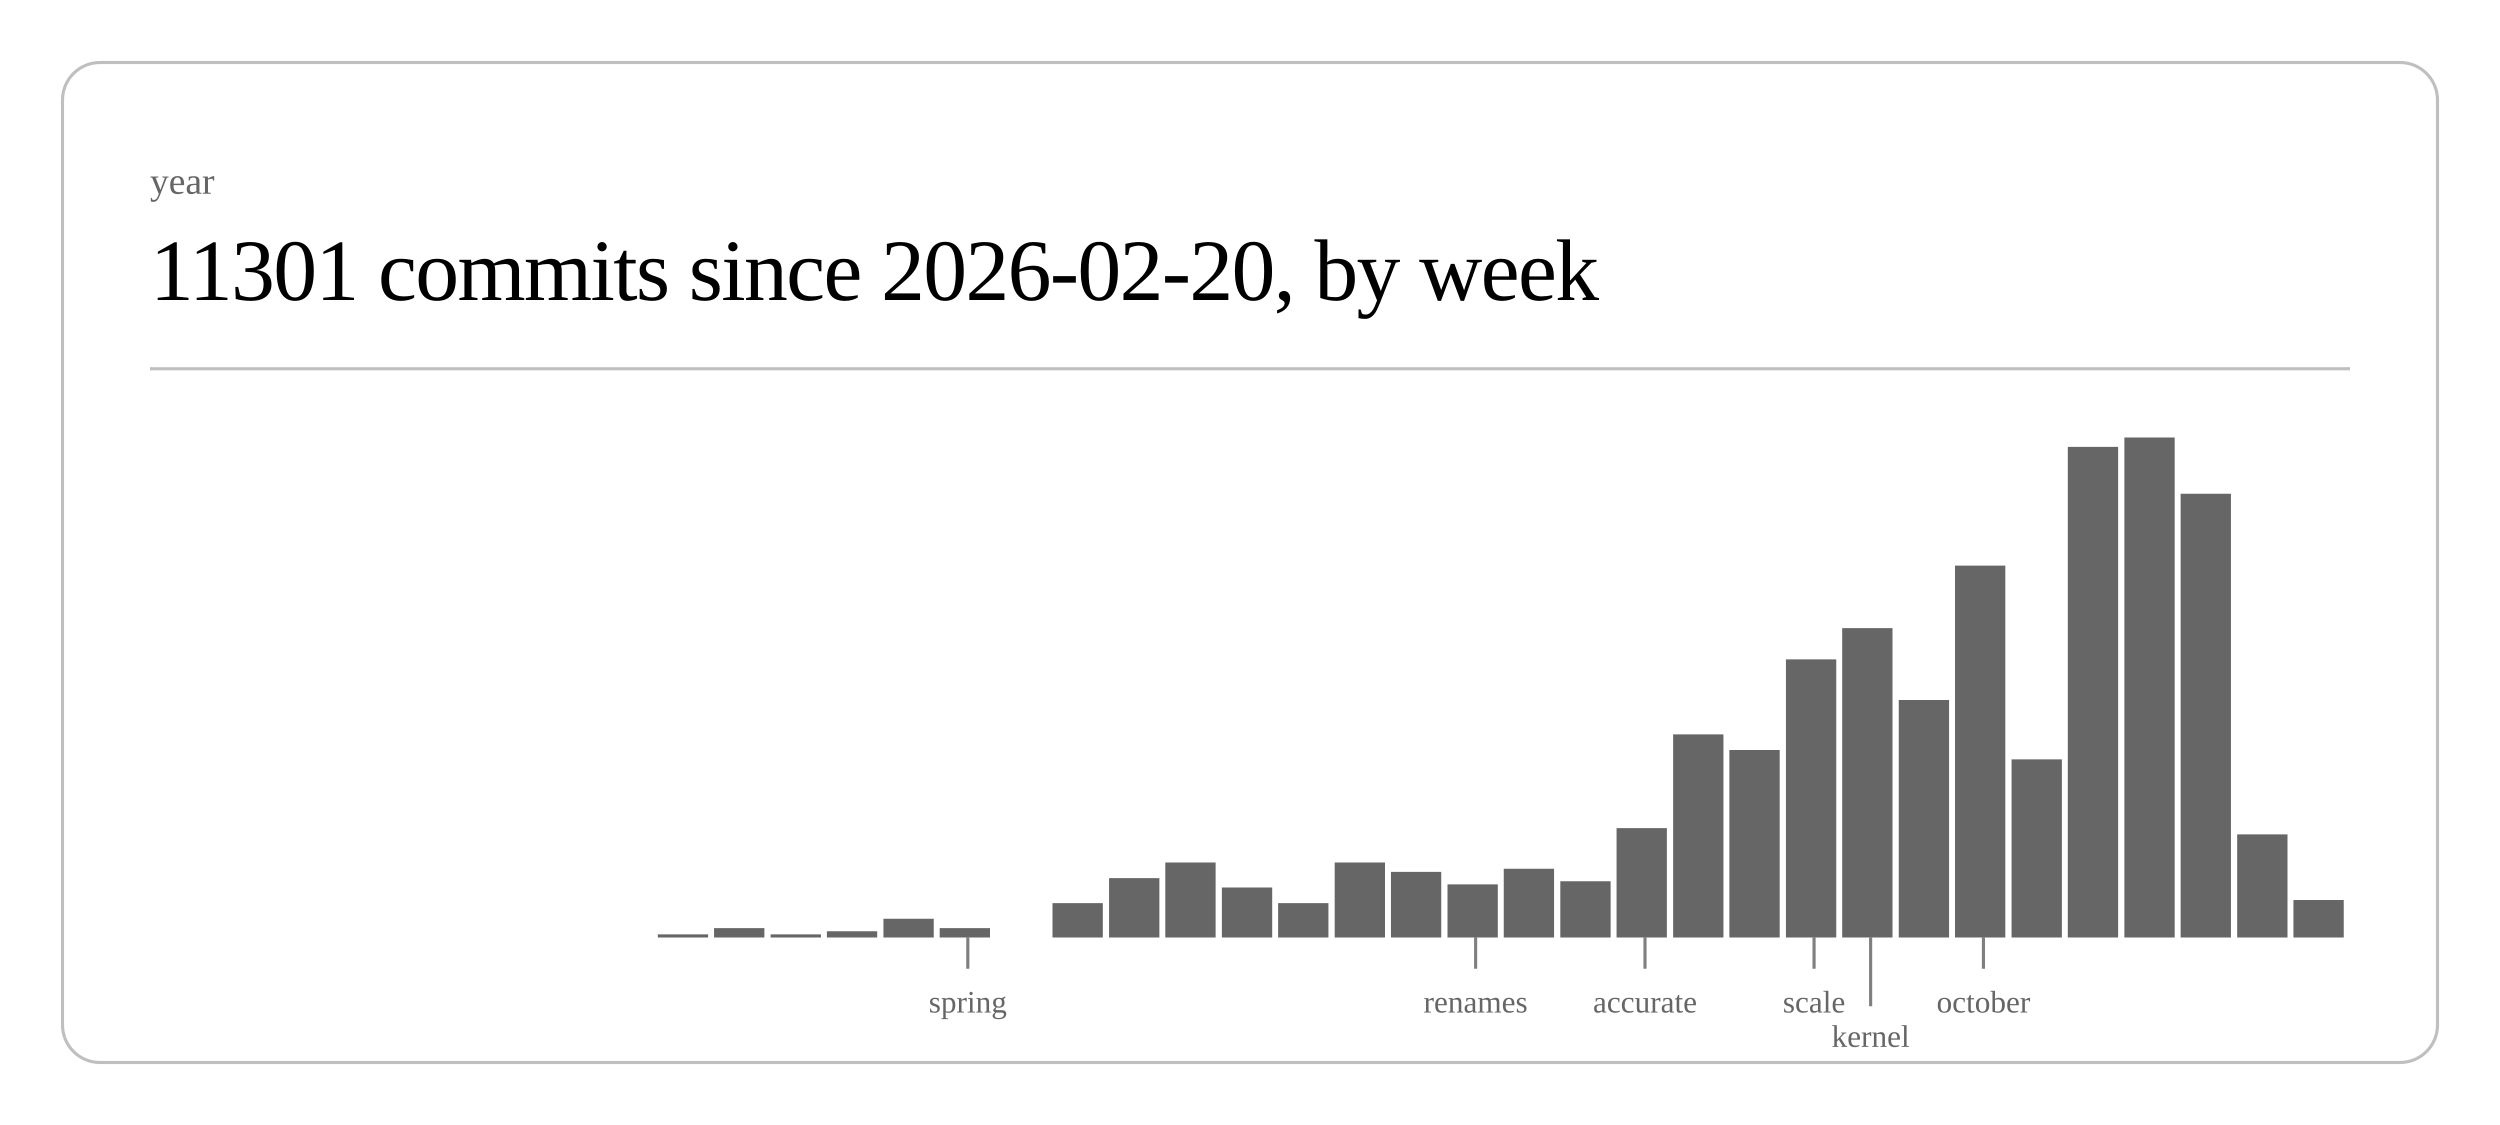
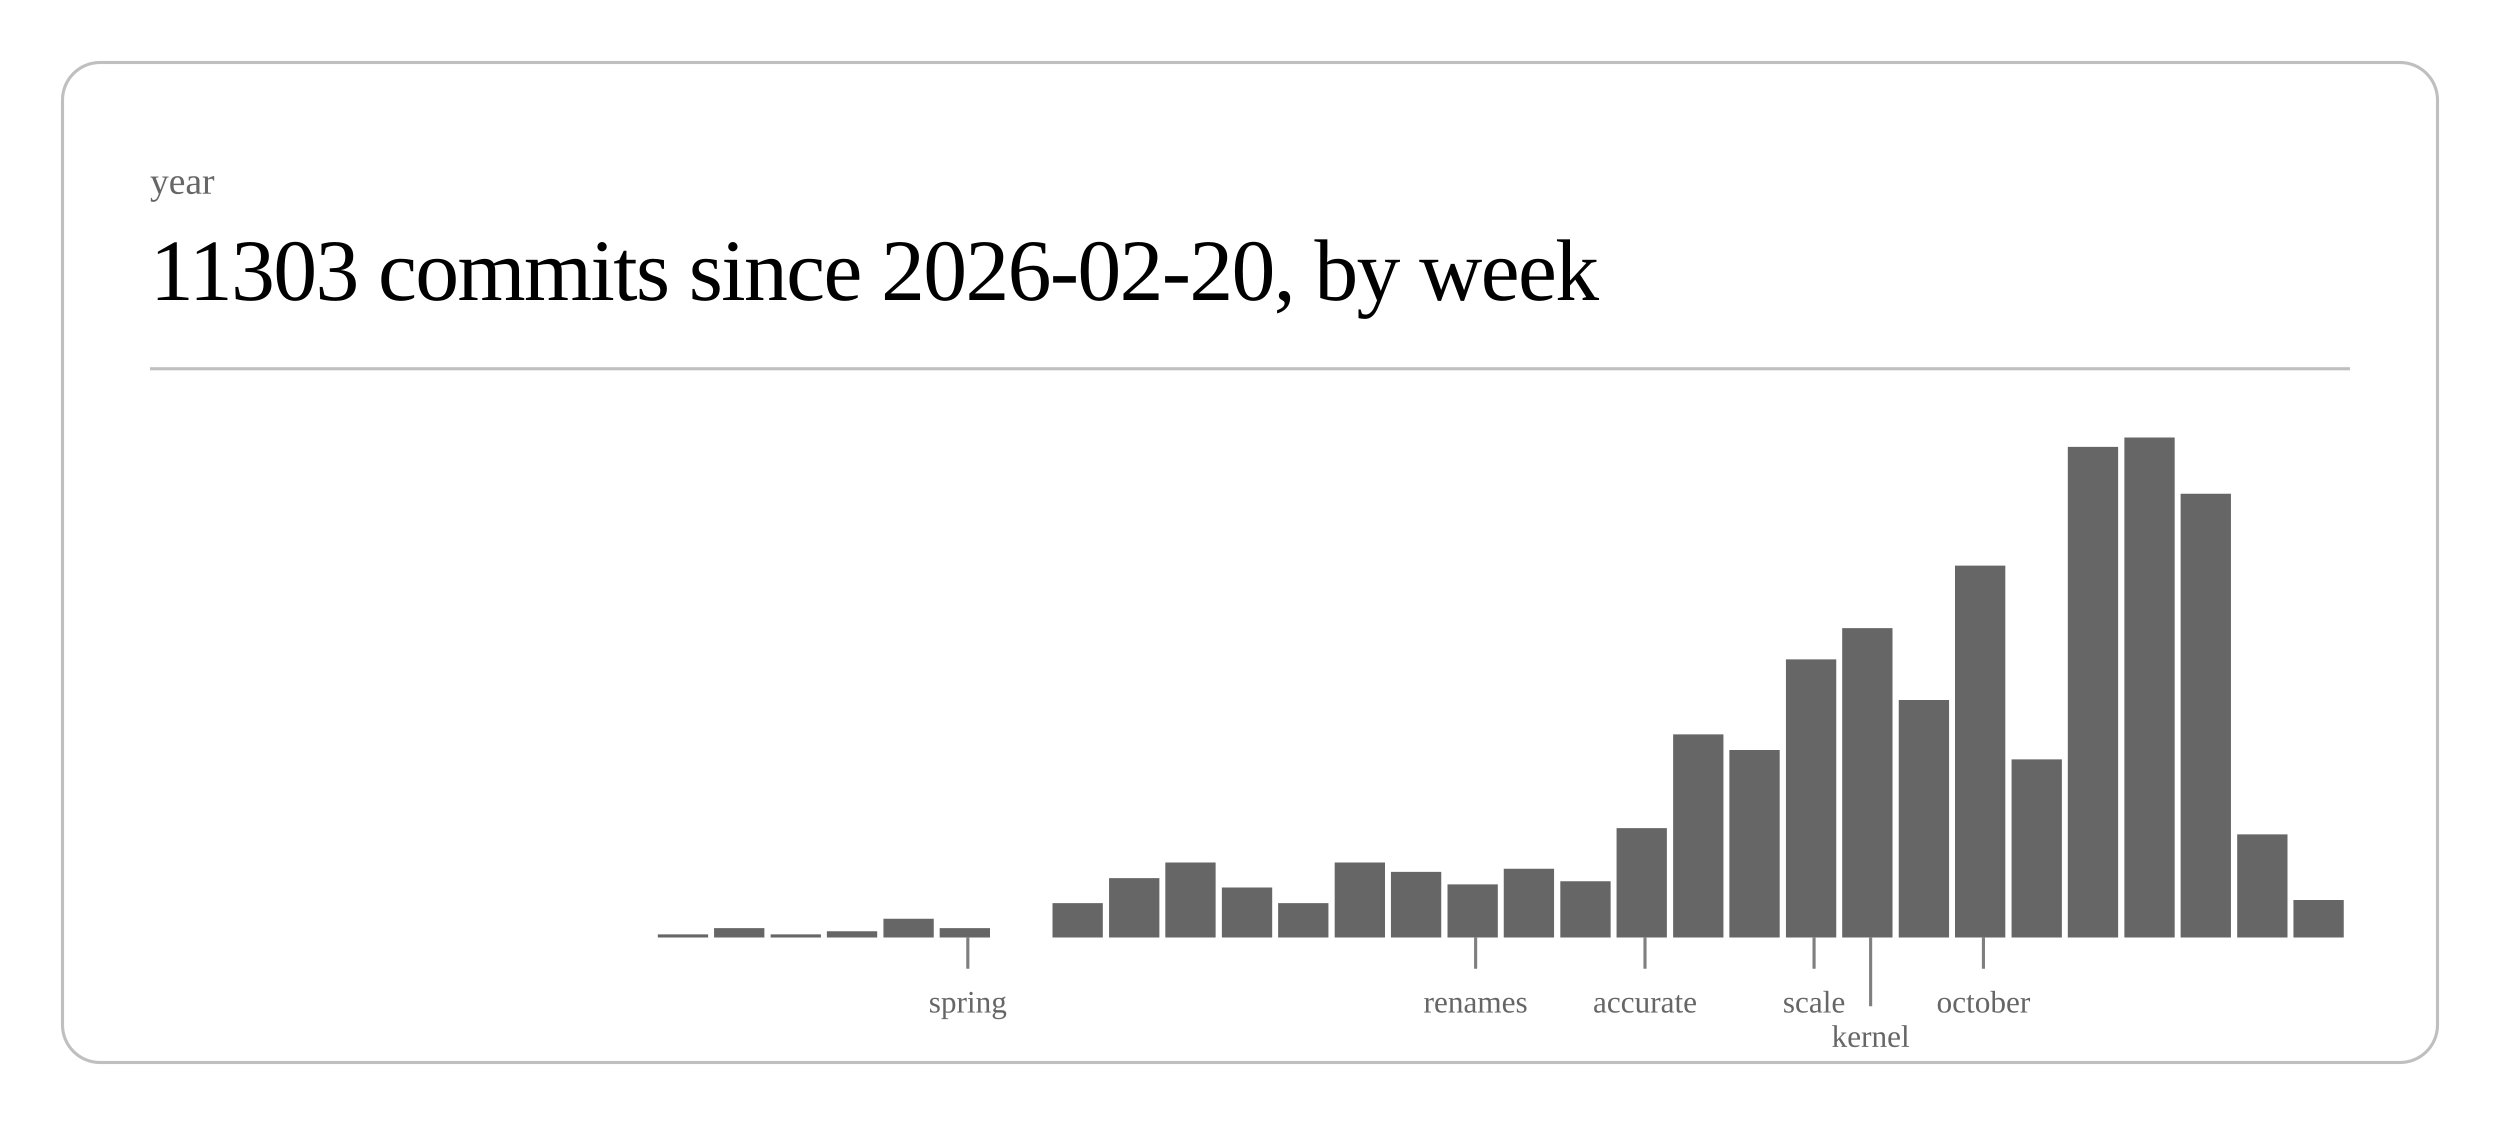
<svg xmlns="http://www.w3.org/2000/svg" class="post-header-svg" viewBox="0 0 800 360" width="800" height="360">
  <rect x="20" y="20" width="760" height="320" rx="12" ry="12" fill="none" stroke="currentColor" stroke-width="1" opacity="0.25" />
  <text fill="currentColor" x="48" y="62" font-size="12" opacity="0.6">year</text>
-   <text fill="currentColor" x="48" y="96" font-size="28" font-weight="300" letter-spacing="-0.5">11301 commits since 2026-02-20, by week</text>
+   <text fill="currentColor" x="48" y="96" font-size="28" font-weight="300" letter-spacing="-0.5">11303 commits since 2026-02-20, by week</text>
  <line stroke="currentColor" x1="48" y1="118" x2="752" y2="118" stroke-width="1" opacity="0.25" />
  <rect x="210.5" y="299" width="16.1" height="1" fill="currentColor" opacity="0.6" />
  <rect x="228.5" y="297" width="16.1" height="3" fill="currentColor" opacity="0.6" />
  <rect x="246.6" y="299" width="16.1" height="1" fill="currentColor" opacity="0.6" />
  <rect x="264.6" y="298" width="16.1" height="2" fill="currentColor" opacity="0.6" />
  <rect x="282.7" y="294" width="16.1" height="6" fill="currentColor" opacity="0.6" />
  <rect x="300.7" y="297" width="16.1" height="3" fill="currentColor" opacity="0.6" />
  <rect x="336.8" y="289" width="16.1" height="11" fill="currentColor" opacity="0.6" />
  <rect x="354.9" y="281" width="16.1" height="19" fill="currentColor" opacity="0.6" />
  <rect x="372.9" y="276" width="16.1" height="24" fill="currentColor" opacity="0.6" />
  <rect x="391.0" y="284" width="16.1" height="16" fill="currentColor" opacity="0.6" />
  <rect x="409.0" y="289" width="16.1" height="11" fill="currentColor" opacity="0.6" />
  <rect x="427.1" y="276" width="16.1" height="24" fill="currentColor" opacity="0.6" />
  <rect x="445.1" y="279" width="16.1" height="21" fill="currentColor" opacity="0.6" />
  <rect x="463.2" y="283" width="16.1" height="17" fill="currentColor" opacity="0.6" />
  <rect x="481.2" y="278" width="16.1" height="22" fill="currentColor" opacity="0.6" />
  <rect x="499.3" y="282" width="16.1" height="18" fill="currentColor" opacity="0.6" />
  <rect x="517.3" y="265" width="16.1" height="35" fill="currentColor" opacity="0.6" />
  <rect x="535.4" y="235" width="16.1" height="65" fill="currentColor" opacity="0.6" />
  <rect x="553.4" y="240" width="16.1" height="60" fill="currentColor" opacity="0.6" />
  <rect x="571.5" y="211" width="16.1" height="89" fill="currentColor" opacity="0.6" />
  <rect x="589.5" y="201" width="16.1" height="99" fill="currentColor" opacity="0.6" />
  <rect x="607.6" y="224" width="16.1" height="76" fill="currentColor" opacity="0.6" />
  <rect x="625.6" y="181" width="16.1" height="119" fill="currentColor" opacity="0.6" />
  <rect x="643.7" y="243" width="16.1" height="57" fill="currentColor" opacity="0.6" />
  <rect x="661.7" y="143" width="16.1" height="157" fill="currentColor" opacity="0.6" />
  <rect x="679.8" y="140" width="16.1" height="160" fill="currentColor" opacity="0.6" />
  <rect x="697.8" y="158" width="16.1" height="142" fill="currentColor" opacity="0.6" />
  <rect x="715.9" y="267" width="16.1" height="33" fill="currentColor" opacity="0.6" />
  <rect x="733.9" y="288" width="16.1" height="12" fill="currentColor" opacity="0.6" />
  <line stroke="currentColor" x1="309.7" y1="300" x2="309.7" y2="310" stroke-width="1" opacity="0.5" />
  <text fill="currentColor" x="309.7" y="324" font-size="10" opacity="0.6" text-anchor="middle">spring</text>
  <line stroke="currentColor" x1="472.2" y1="300" x2="472.2" y2="310" stroke-width="1" opacity="0.5" />
  <text fill="currentColor" x="472.2" y="324" font-size="10" opacity="0.6" text-anchor="middle">renames</text>
  <line stroke="currentColor" x1="526.4" y1="300" x2="526.4" y2="310" stroke-width="1" opacity="0.5" />
  <text fill="currentColor" x="526.4" y="324" font-size="10" opacity="0.6" text-anchor="middle">accurate</text>
  <line stroke="currentColor" x1="580.5" y1="300" x2="580.5" y2="310" stroke-width="1" opacity="0.5" />
  <text fill="currentColor" x="580.5" y="324" font-size="10" opacity="0.6" text-anchor="middle">scale</text>
  <line stroke="currentColor" x1="598.6" y1="300" x2="598.6" y2="322" stroke-width="1" opacity="0.5" />
  <text fill="currentColor" x="598.6" y="335" font-size="10" opacity="0.6" text-anchor="middle">kernel</text>
  <line stroke="currentColor" x1="634.7" y1="300" x2="634.7" y2="310" stroke-width="1" opacity="0.5" />
  <text fill="currentColor" x="634.7" y="324" font-size="10" opacity="0.6" text-anchor="middle">october</text>
</svg>
